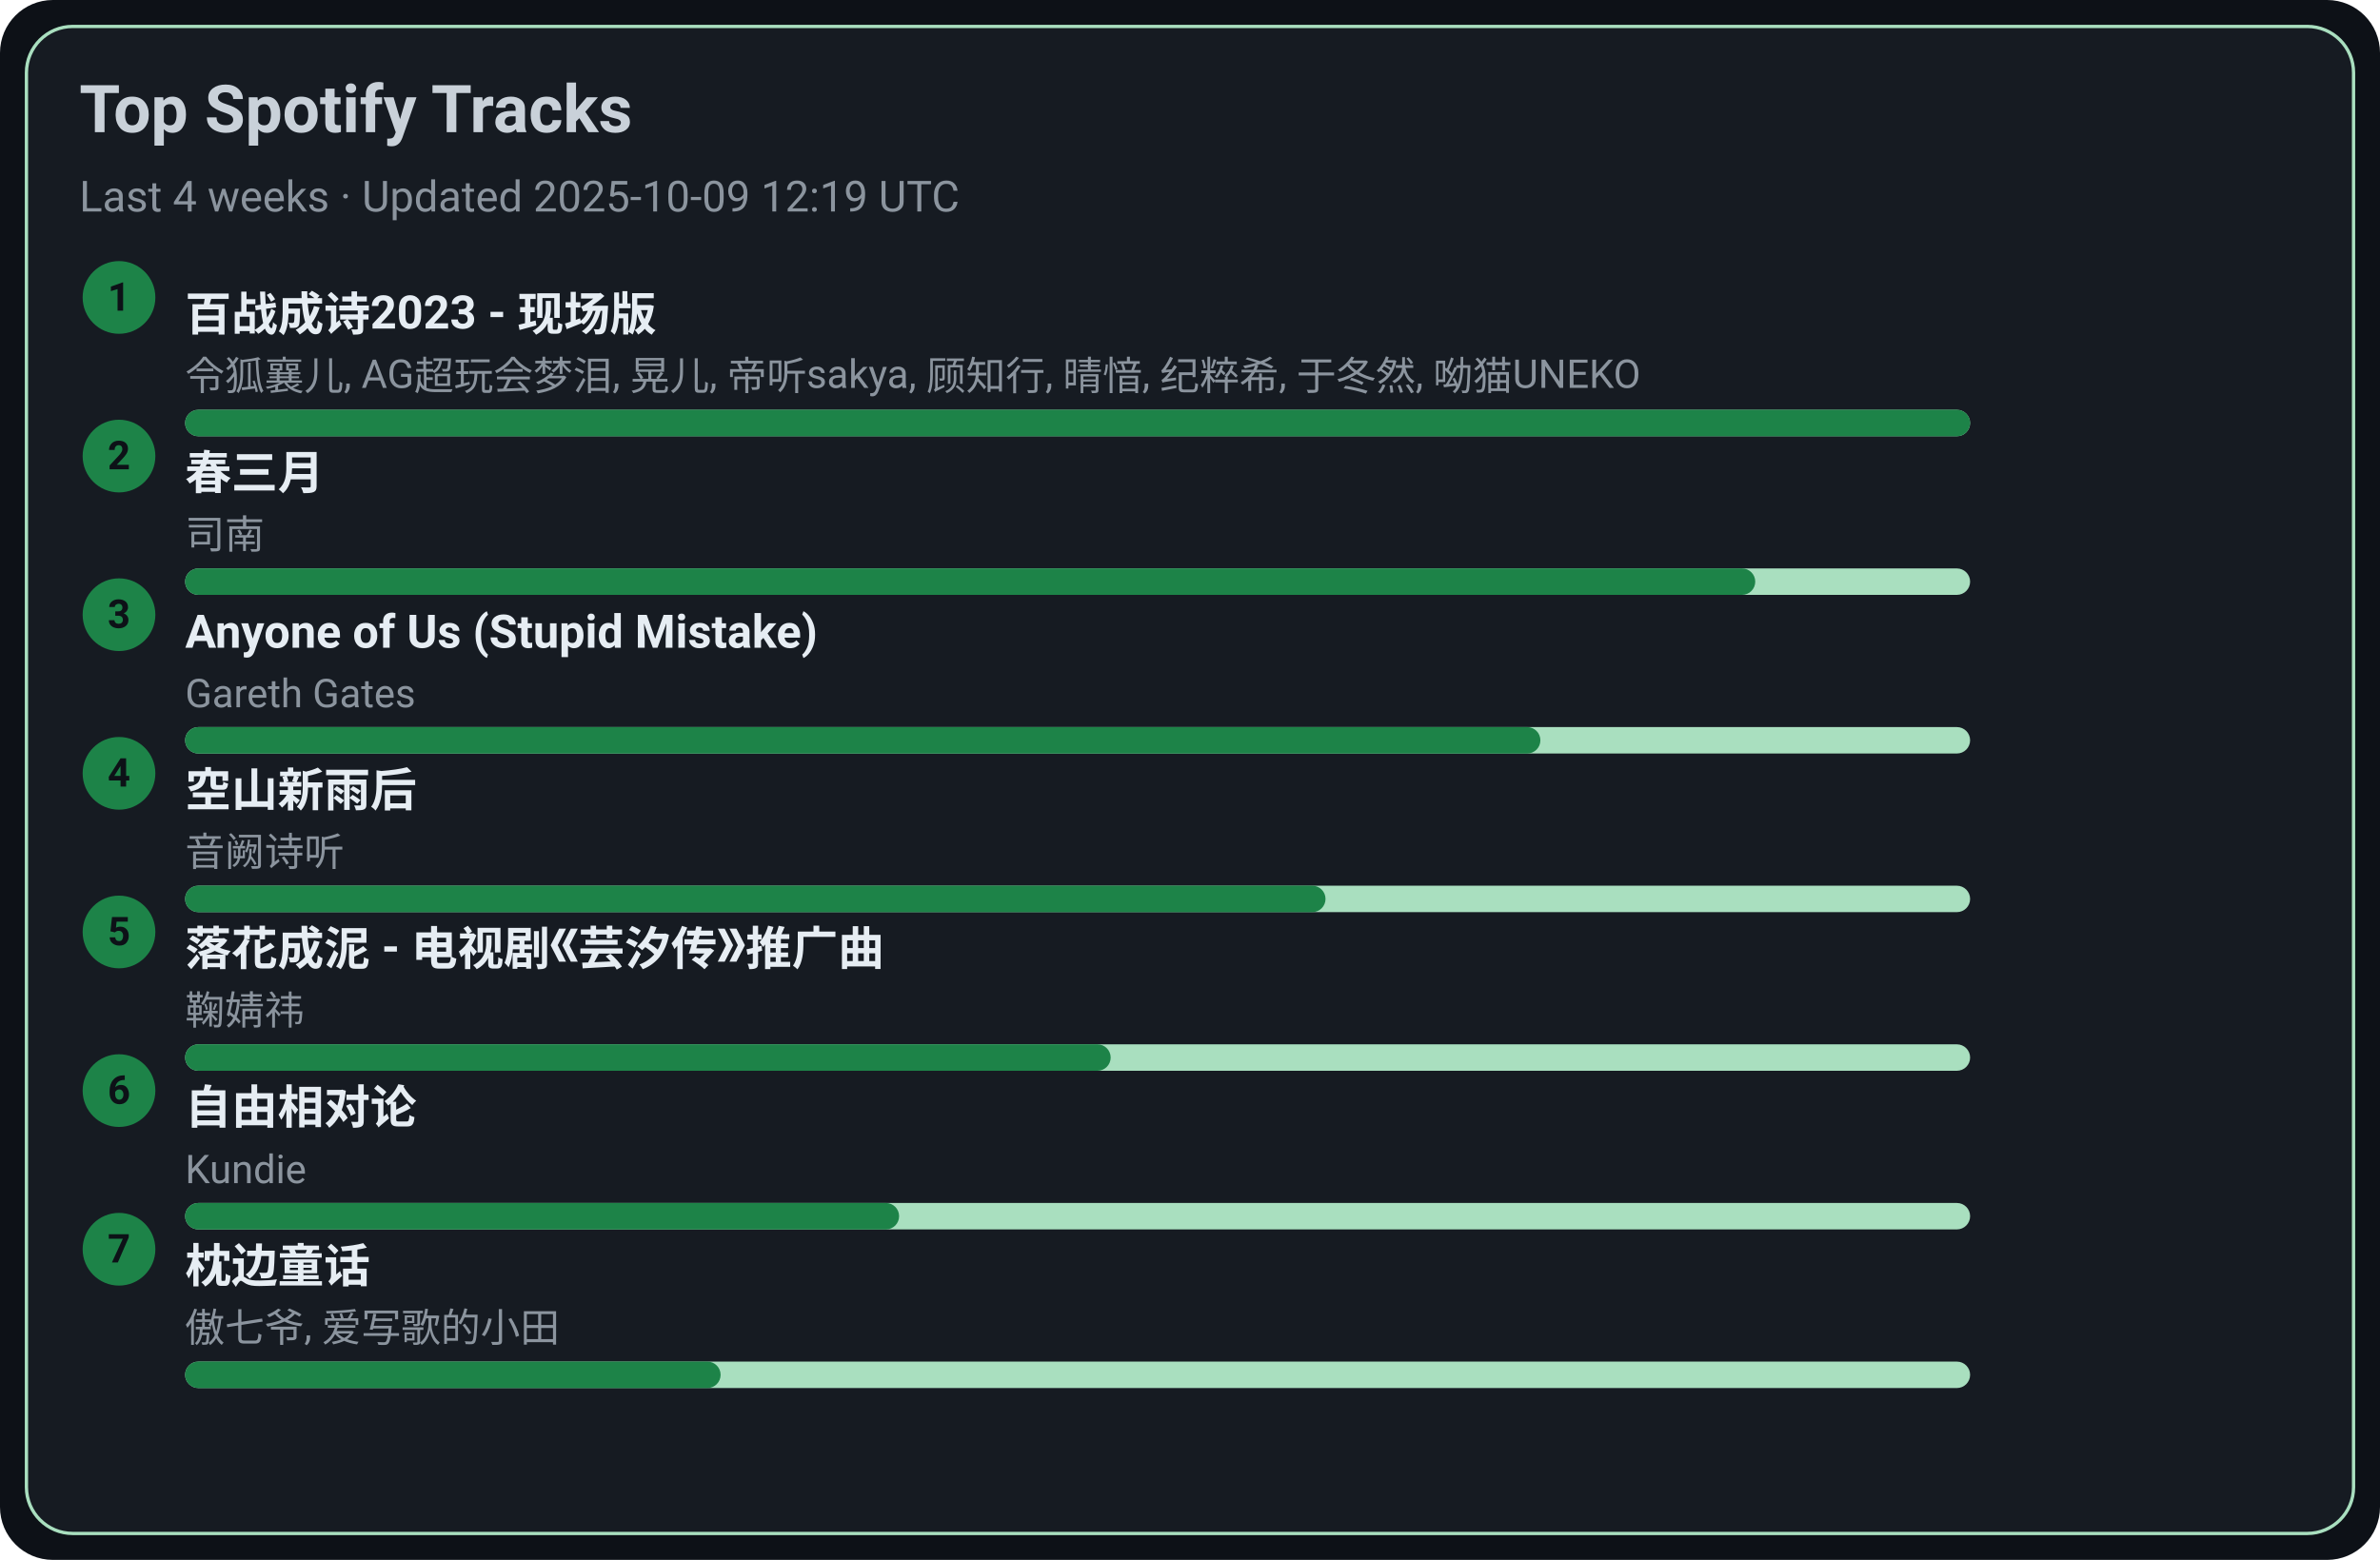
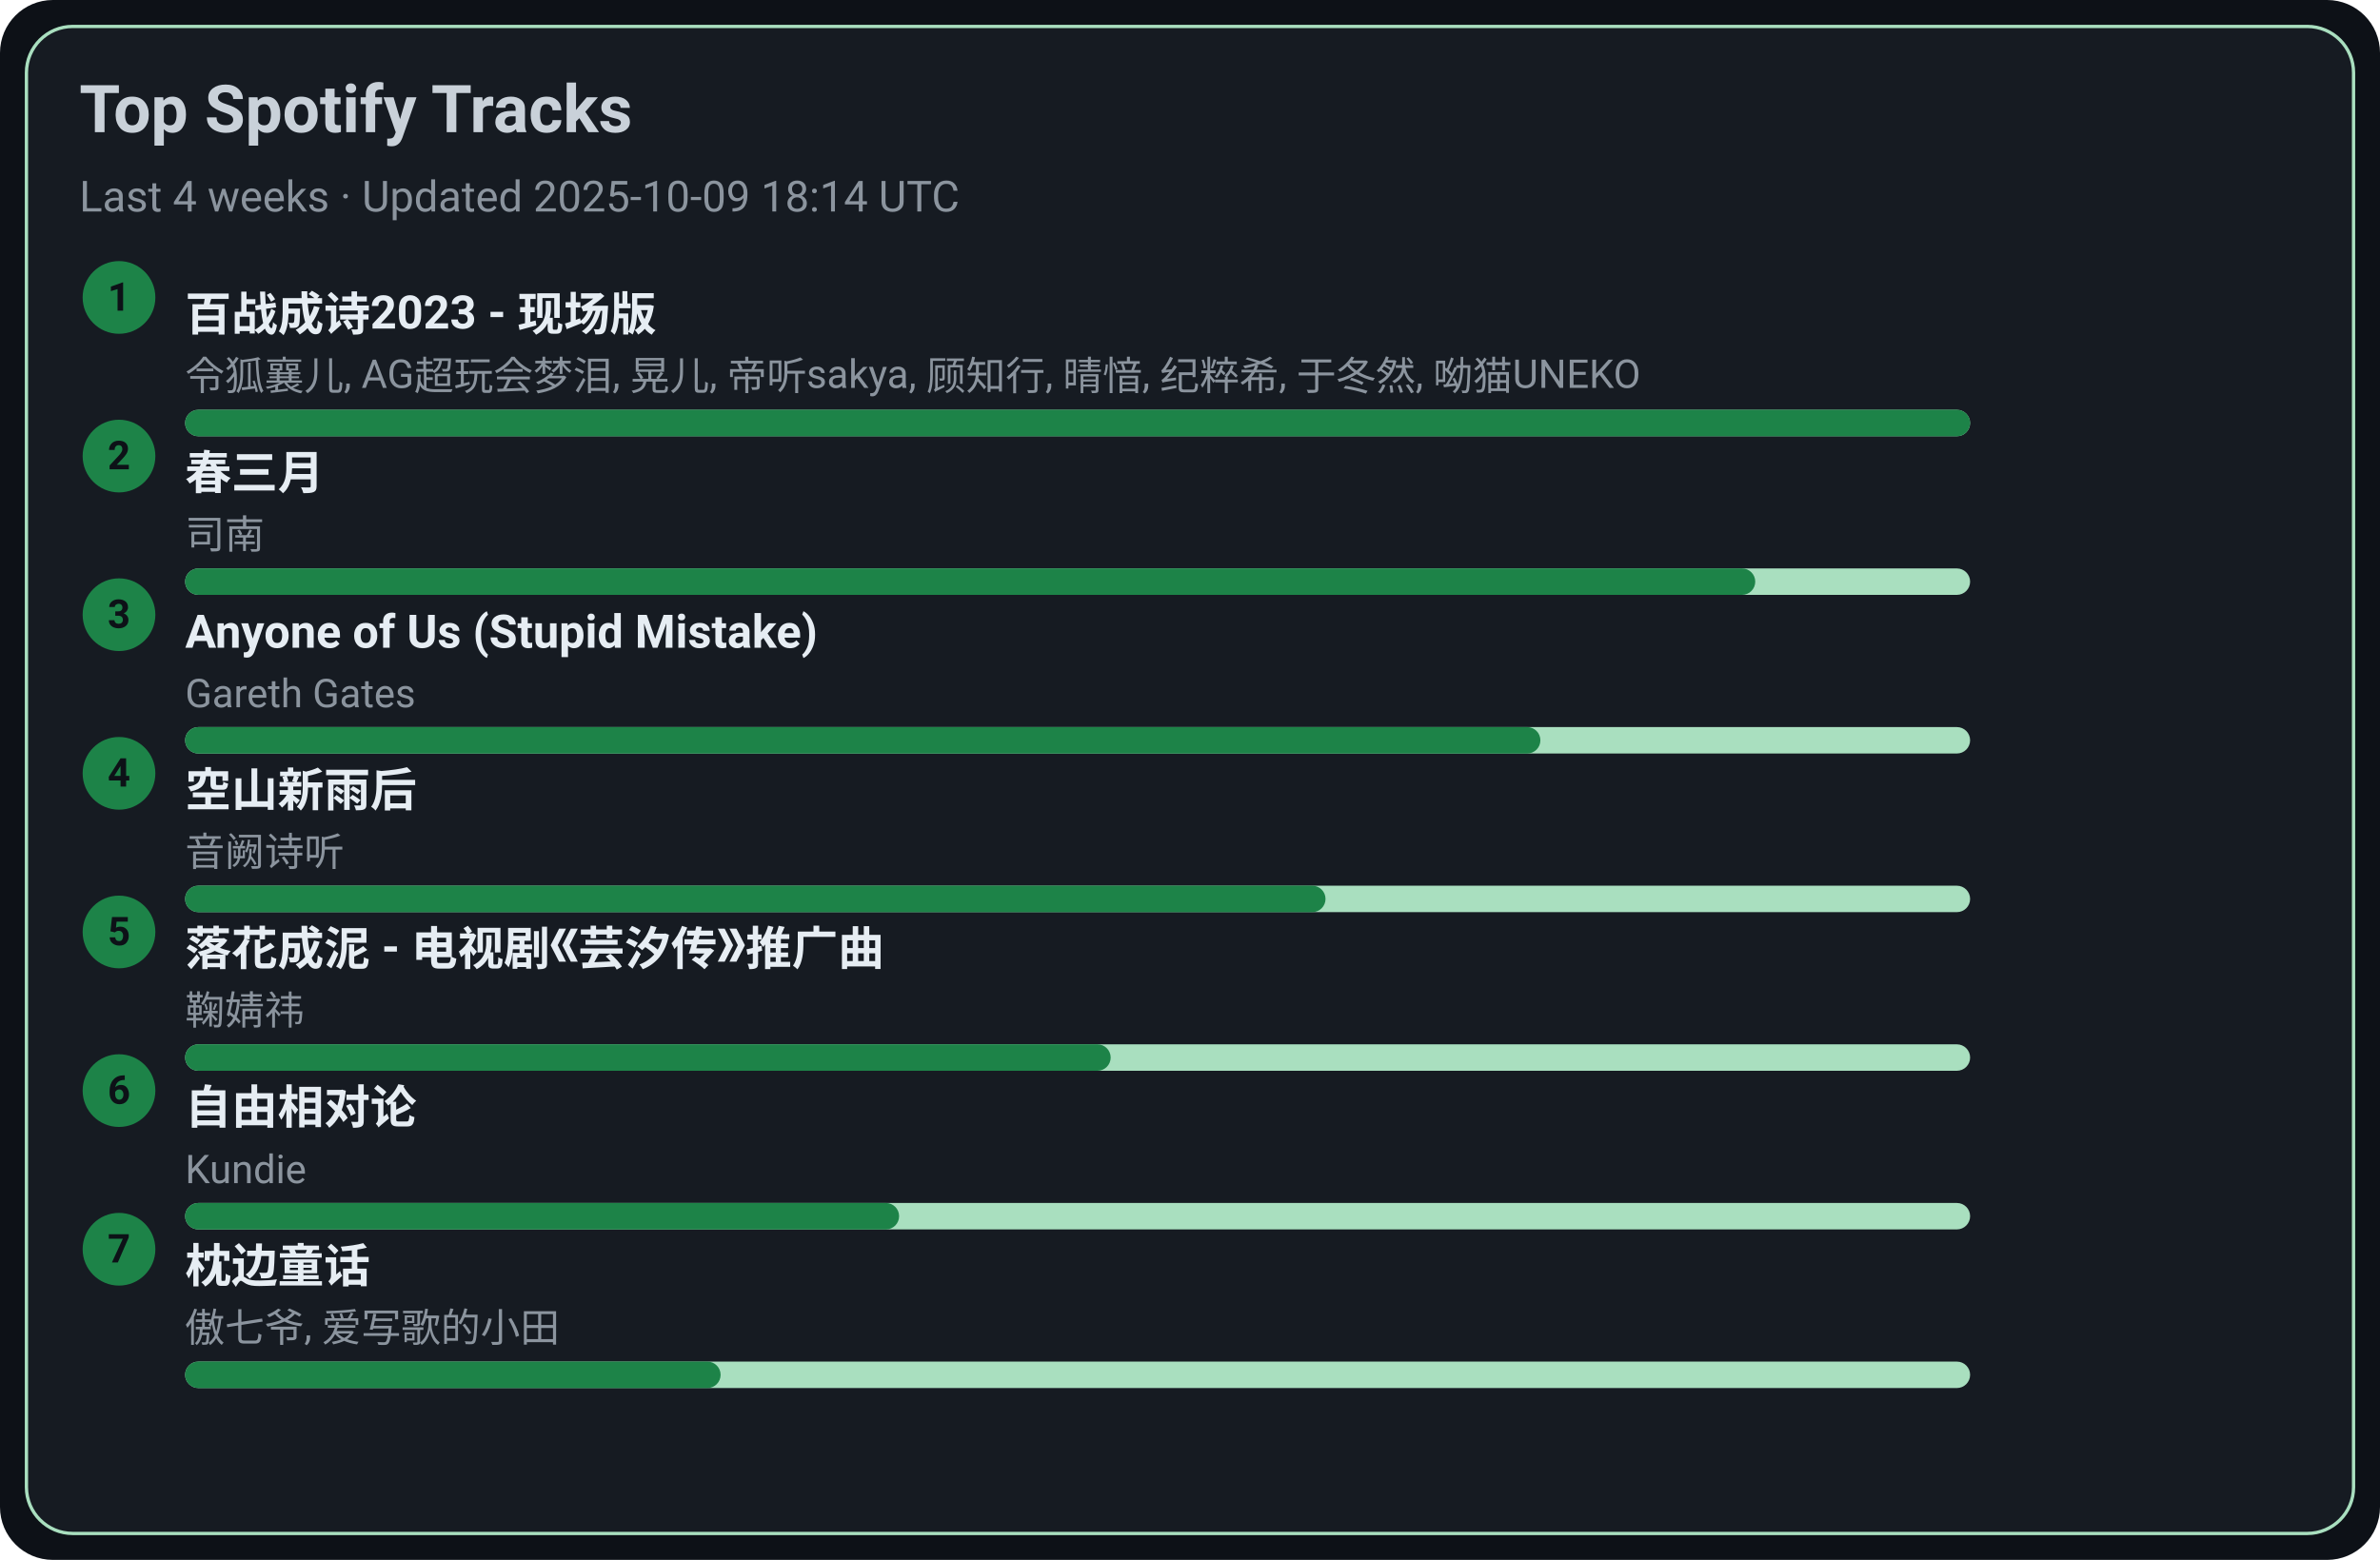
<svg xmlns="http://www.w3.org/2000/svg" width="720" height="472" viewBox="0 0 720 472">
  <style>text{font-family:-apple-system,BlinkMacSystemFont,Segoe UI,Roboto,Ubuntu,Helvetica Neue,Arial,Noto Sans,sans-serif}</style>
  <rect width="720" height="472" rx="16" fill="#0d1117" />
  <rect x="8" y="8" width="704" height="456" rx="14" fill="#161b22" stroke="#A9DFBF" />
  <text x="24" y="40" font-size="20" fill="#c9d1d9" font-weight="600">Top Spotify Tracks</text>
-   <text x="24" y="64" font-size="13" fill="#8b949e">Last 4 weeks · Updated 2025-10-09 12:19 UTC</text>
+   <text x="24" y="64" font-size="13" fill="#8b949e">Last 4 weeks · Updated 2025-10-09 18:14 UTC</text>
  <circle cx="36" cy="90" r="11" fill="#1D8348" />
  <text x="36" y="94" text-anchor="middle" font-size="12" fill="#0d1117" font-weight="700">1</text>
  <a href="https://open.spotify.com/track/2gttnS8fWnDwziLFt2TLEi" target="_blank" rel="noopener noreferrer">
    <text x="56" y="100" font-size="14" fill="#e6edf3" font-weight="600">百战成诗2023 - 现场版</text>
  </a>
  <text x="56" y="118" font-size="12" fill="#8b949e">令狐襄儿, AG超玩会梦泪, 晃儿, 帝听sakya, 顾知行, 晴愔, 纪粹希, 于冬然, 呦猫UNEKO</text>
  <rect x="56" y="124" width="540" height="8" rx="4" fill="#A9DFBF" />
  <rect x="56" y="124" width="540" height="8" rx="4" fill="#1D8348" />
  <circle cx="36" cy="138" r="11" fill="#1D8348" />
  <text x="36" y="142" text-anchor="middle" font-size="12" fill="#0d1117" font-weight="700">2</text>
  <a href="https://open.spotify.com/track/5A9BOP4WTk2UayDlMb8w98" target="_blank" rel="noopener noreferrer">
    <text x="56" y="148" font-size="14" fill="#e6edf3" font-weight="600">春三月</text>
  </a>
  <text x="56" y="166" font-size="12" fill="#8b949e">司南</text>
  <rect x="56" y="172" width="540" height="8" rx="4" fill="#A9DFBF" />
  <rect x="56" y="172" width="475" height="8" rx="4" fill="#1D8348" />
  <circle cx="36" cy="186" r="11" fill="#1D8348" />
  <text x="36" y="190" text-anchor="middle" font-size="12" fill="#0d1117" font-weight="700">3</text>
  <a href="https://open.spotify.com/track/7KZo8AI9F3Vnn3FXEYBL9f" target="_blank" rel="noopener noreferrer">
    <text x="56" y="196" font-size="14" fill="#e6edf3" font-weight="600">Anyone of Us (Stupid Mistake)</text>
  </a>
  <text x="56" y="214" font-size="12" fill="#8b949e">Gareth Gates</text>
  <rect x="56" y="220" width="540" height="8" rx="4" fill="#A9DFBF" />
  <rect x="56" y="220" width="410" height="8" rx="4" fill="#1D8348" />
  <circle cx="36" cy="234" r="11" fill="#1D8348" />
  <text x="36" y="238" text-anchor="middle" font-size="12" fill="#0d1117" font-weight="700">4</text>
  <a href="https://open.spotify.com/track/7c1D58U8AIVOGlYzh5U6sk" target="_blank" rel="noopener noreferrer">
    <text x="56" y="244" font-size="14" fill="#e6edf3" font-weight="600">空山新雨后</text>
  </a>
  <text x="56" y="262" font-size="12" fill="#8b949e">音阙诗听</text>
  <rect x="56" y="268" width="540" height="8" rx="4" fill="#A9DFBF" />
  <rect x="56" y="268" width="345" height="8" rx="4" fill="#1D8348" />
  <circle cx="36" cy="282" r="11" fill="#1D8348" />
  <text x="36" y="286" text-anchor="middle" font-size="12" fill="#0d1117" font-weight="700">5</text>
  <a href="https://open.spotify.com/track/3kOZsJz3crGIWWHeoCNa0O" target="_blank" rel="noopener noreferrer">
    <text x="56" y="292" font-size="14" fill="#e6edf3" font-weight="600">落花成泥 - 电视剧《芸汐传》推广曲</text>
  </a>
  <text x="56" y="310" font-size="12" fill="#8b949e">鞠婧祎</text>
  <rect x="56" y="316" width="540" height="8" rx="4" fill="#A9DFBF" />
  <rect x="56" y="316" width="280" height="8" rx="4" fill="#1D8348" />
  <circle cx="36" cy="330" r="11" fill="#1D8348" />
  <text x="36" y="334" text-anchor="middle" font-size="12" fill="#0d1117" font-weight="700">6</text>
  <a href="https://open.spotify.com/track/1np2B0M4TkyE1xgpjG4dJn" target="_blank" rel="noopener noreferrer">
    <text x="56" y="340" font-size="14" fill="#e6edf3" font-weight="600">自由相对论</text>
  </a>
  <text x="56" y="358" font-size="12" fill="#8b949e">Kundie</text>
  <rect x="56" y="364" width="540" height="8" rx="4" fill="#A9DFBF" />
  <rect x="56" y="364" width="216" height="8" rx="4" fill="#1D8348" />
  <circle cx="36" cy="378" r="11" fill="#1D8348" />
  <text x="36" y="382" text-anchor="middle" font-size="12" fill="#0d1117" font-weight="700">7</text>
  <a href="https://open.spotify.com/track/3I8tlHNA9NM8dL0B23xGIY" target="_blank" rel="noopener noreferrer">
    <text x="56" y="388" font-size="14" fill="#e6edf3" font-weight="600">枕边童话</text>
  </a>
  <text x="56" y="406" font-size="12" fill="#8b949e">傲七爷, 爱写歌的小田</text>
  <rect x="56" y="412" width="540" height="8" rx="4" fill="#A9DFBF" />
  <rect x="56" y="412" width="162" height="8" rx="4" fill="#1D8348" />
</svg>
